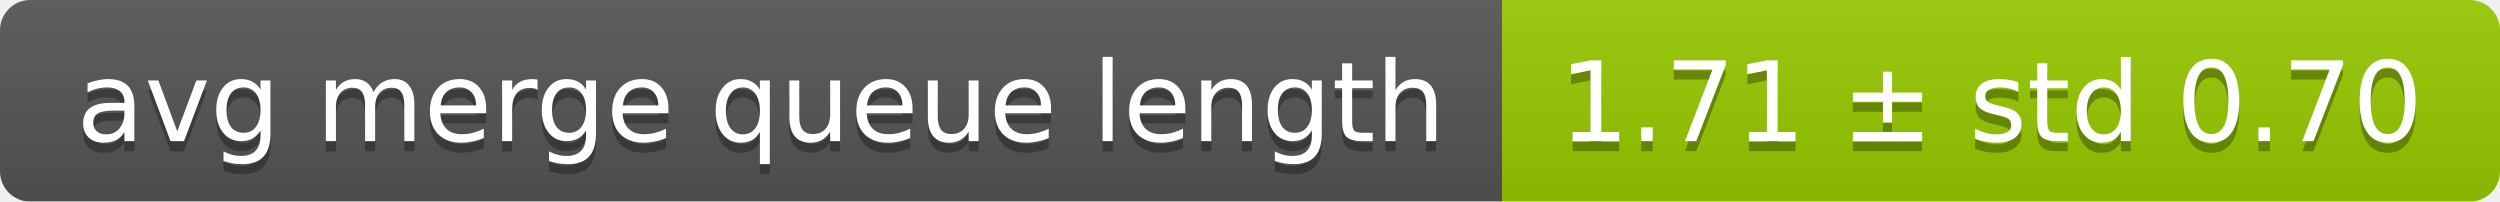
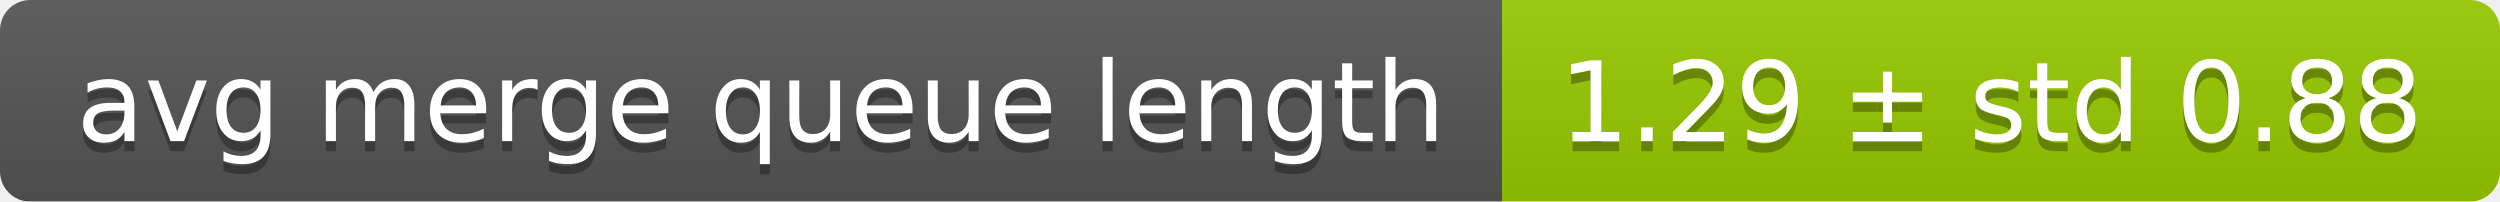
<svg xmlns="http://www.w3.org/2000/svg" width="248" height="20">
  <linearGradient id="smooth" x2="0" y2="100%">
    <stop offset="0" stop-color="#bbb" stop-opacity=".1" />
    <stop offset="1" stop-opacity=".1" />
  </linearGradient>
  <mask id="round">
    <rect width="248" height="20" rx="3" fill="#fff" />
  </mask>
  <g mask="url(#round)">
    <rect width="149" height="20" fill="#555" />
    <rect x="149" width="99" height="20" fill="#97ca00" />
    <rect width="248" height="20" fill="url(#smooth)" />
  </g>
  <g fill="#fff" text-anchor="middle" font-family="DejaVu Sans,Verdana,Geneva,sans-serif" font-size="11">
    <text x="75.5" y="15" fill="#010101" fill-opacity=".3">avg merge queue length</text>
    <text x="75.5" y="14">avg merge queue length</text>
-     <text x="197.5" y="15" fill="#010101" fill-opacity=".3">1.71 ± std 0.70</text>
-     <text x="197.5" y="14">1.71 ± std 0.70</text>
+     <text x="197.5" y="15" fill="#010101" fill-opacity=".3">1.29 ± std 0.88</text>
+     <text x="197.5" y="14">1.29 ± std 0.88</text>
  </g>
</svg>
